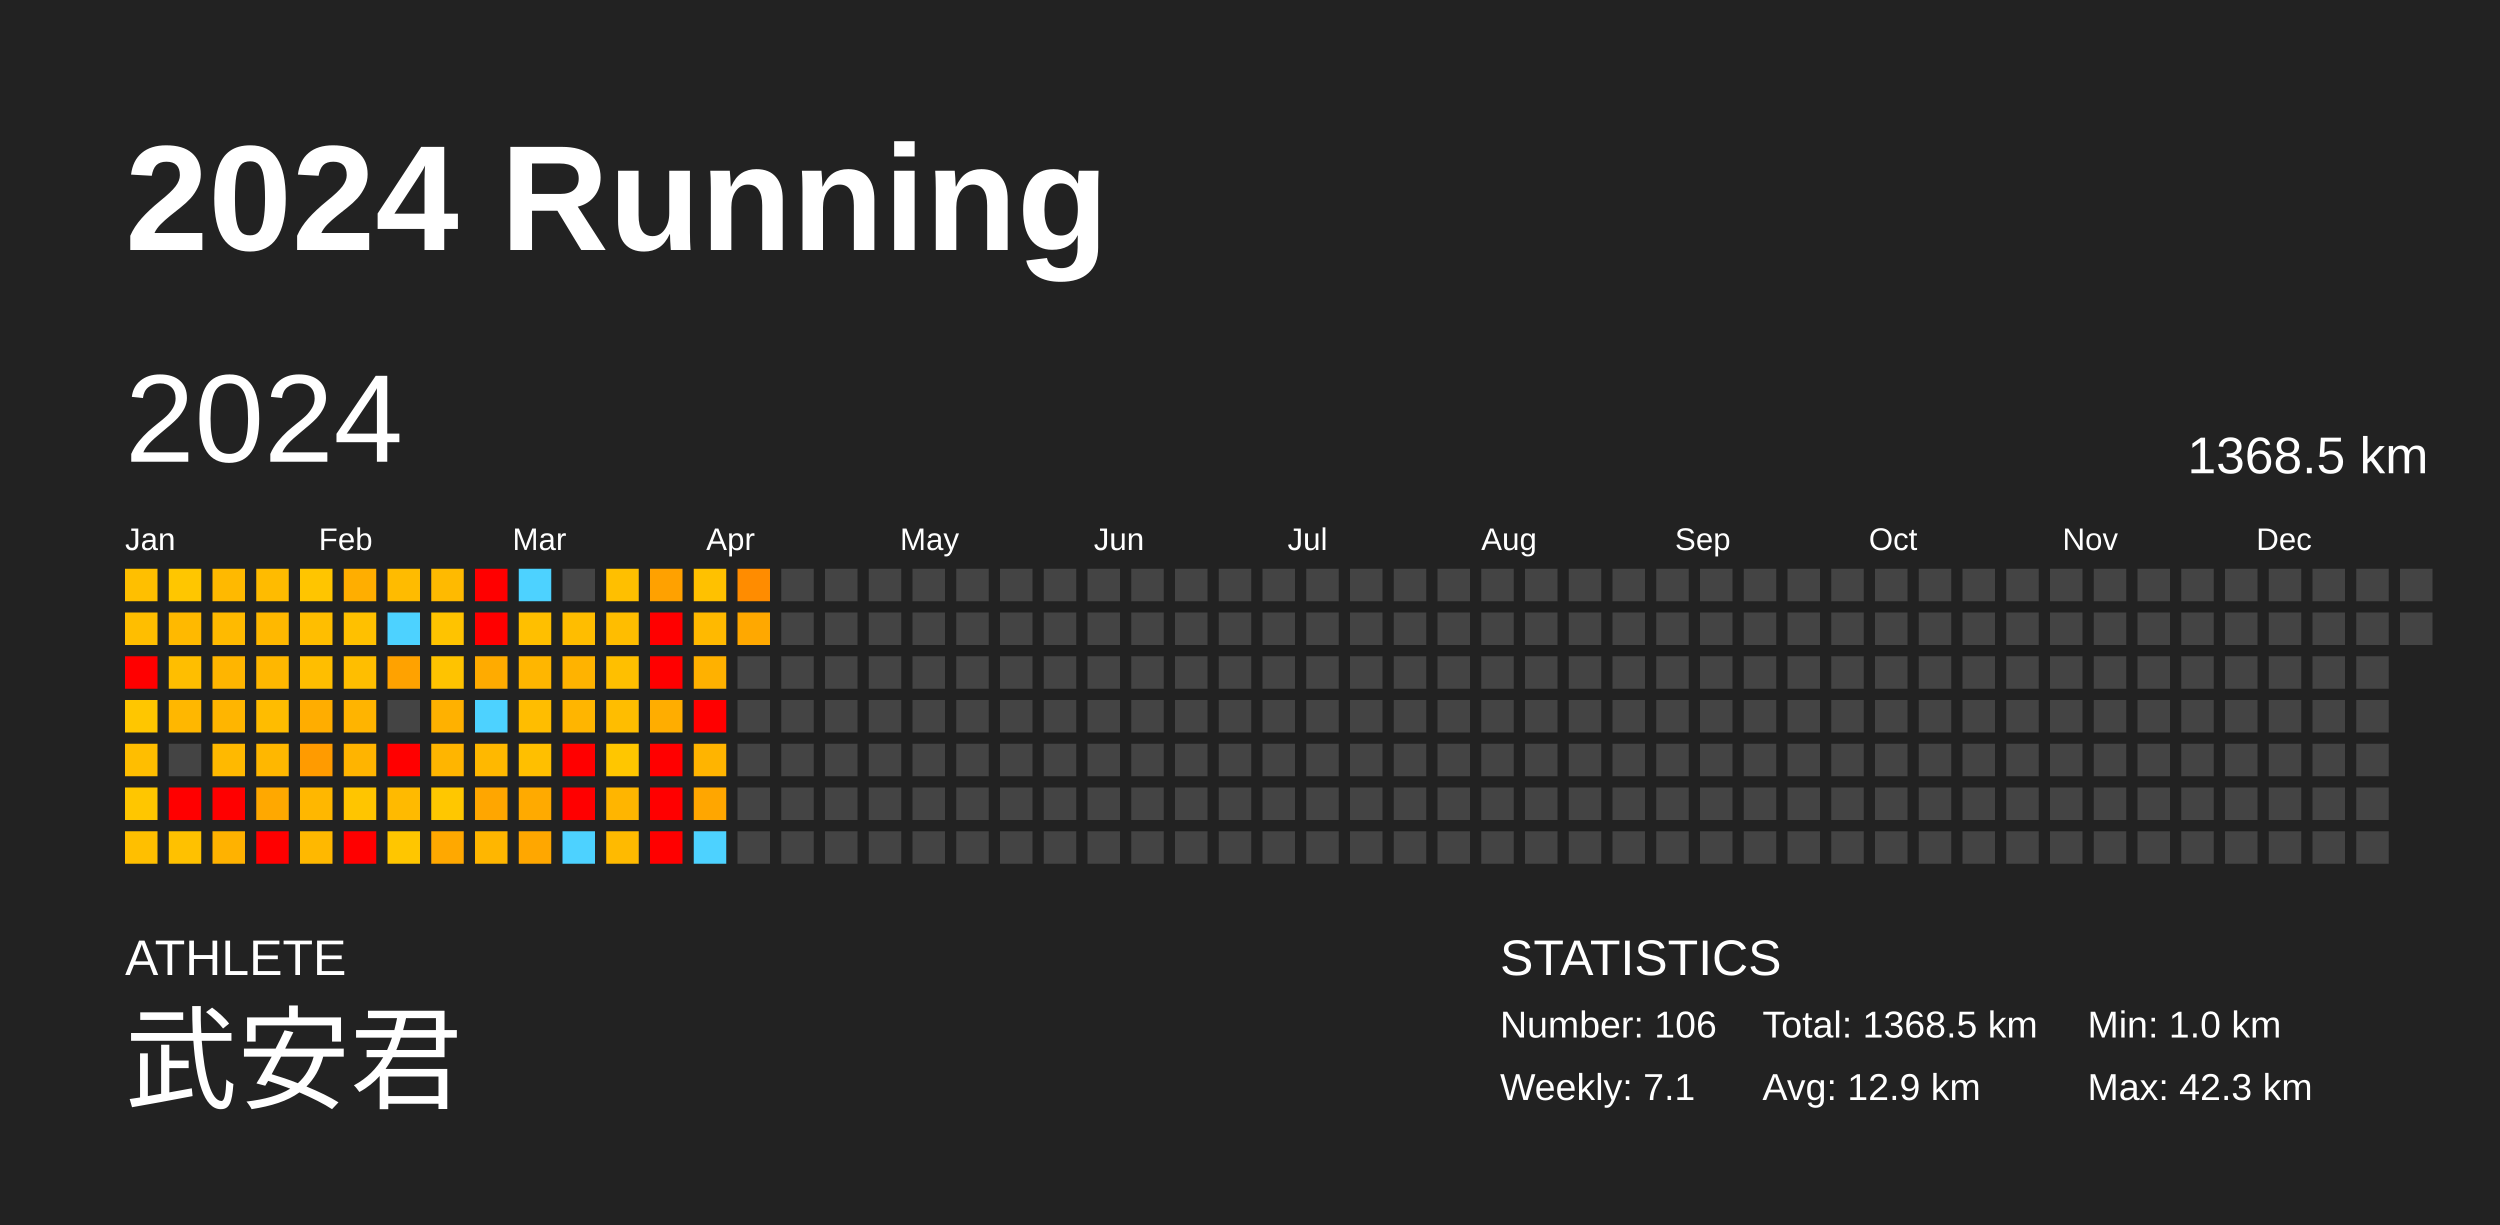
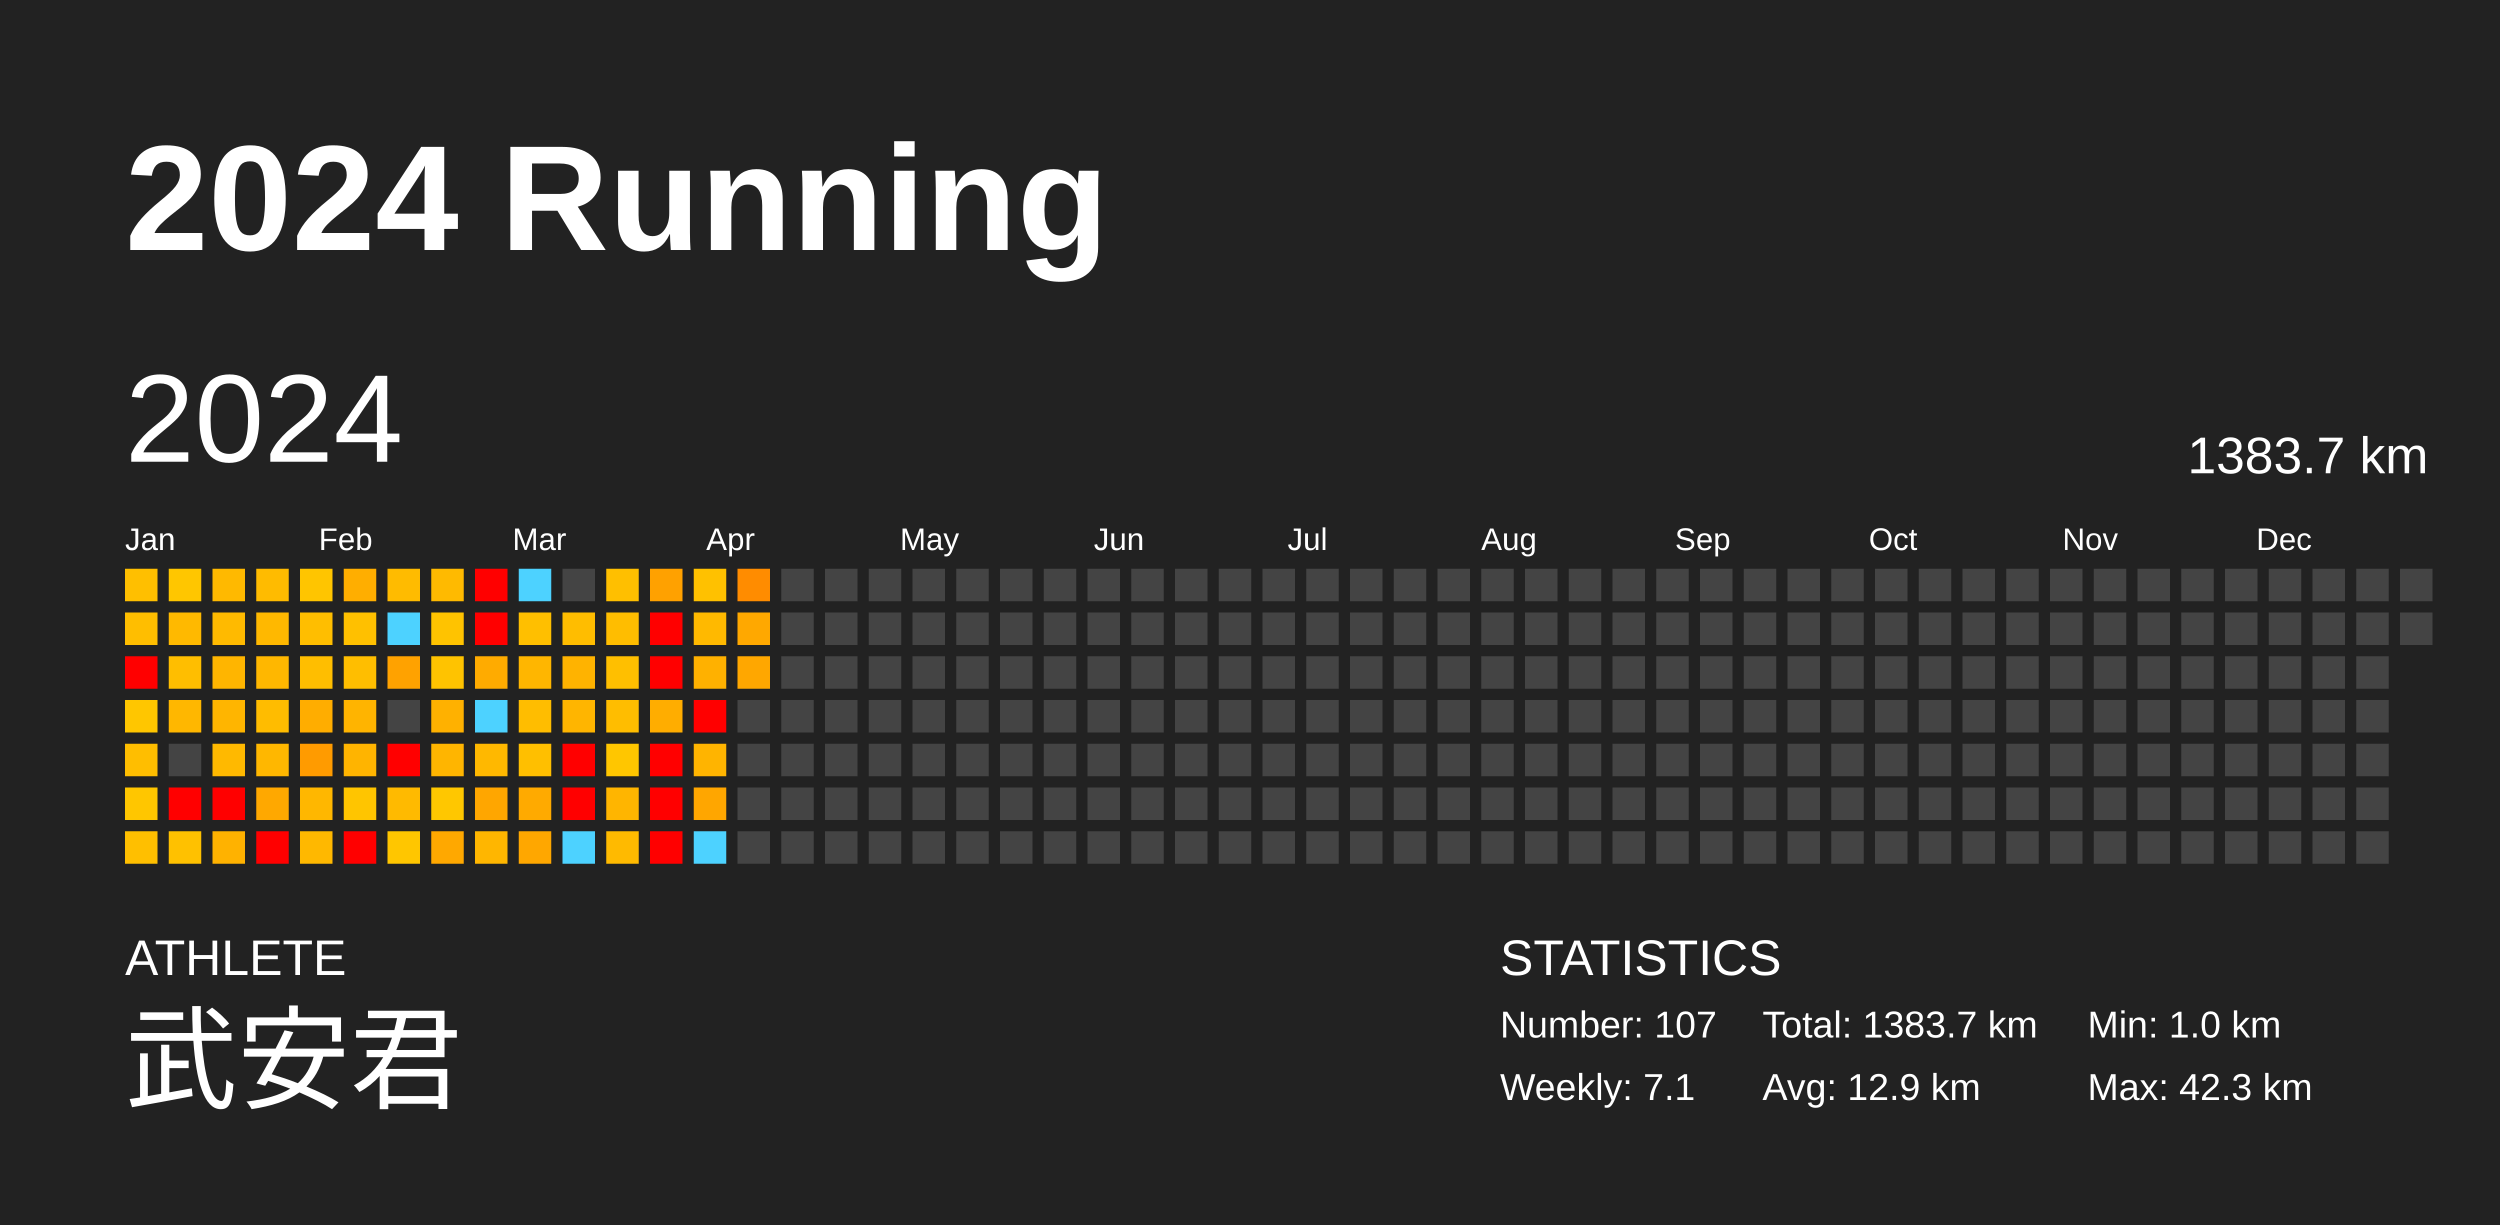
<svg xmlns="http://www.w3.org/2000/svg" baseProfile="full" height="98mm" version="1.1" viewBox="0,0,200,98" width="200mm">
  <defs />
  <rect fill="#222222" height="98" width="200" x="0" y="0" />
  <text fill="#FFFFFF" style="font-size:12px; font-family:Arial; font-weight:bold;" x="10" y="20">2024 Running</text>
  <text fill="#FFFFFF" style="font-size:4px; font-family:Arial" x="10" y="78">ATHLETE</text>
  <text fill="#FFFFFF" style="font-size:9px; font-family:Arial" x="10" y="88">武安君</text>
  <text fill="#FFFFFF" style="font-size:4px; font-family:Arial" x="120" y="78">STATISTICS</text>
-   <text fill="#FFFFFF" style="font-size:3px; font-family:Arial" x="120" y="83">Number: 106</text>
+   <text fill="#FFFFFF" style="font-size:3px; font-family:Arial" x="120" y="83">Number: 107</text>
  <text fill="#FFFFFF" style="font-size:3px; font-family:Arial" x="120" y="88">Weekly: 7.1</text>
-   <text fill="#FFFFFF" style="font-size:3px; font-family:Arial" x="141" y="83">Total: 1368.5 km</text>
+   <text fill="#FFFFFF" style="font-size:3px; font-family:Arial" x="141" y="83">Total: 1383.7 km</text>
  <text fill="#FFFFFF" style="font-size:3px; font-family:Arial" x="141" y="88">Avg: 12.9 km</text>
  <text fill="#FFFFFF" style="font-size:3px; font-family:Arial" x="167" y="83">Min: 1.0 km</text>
  <text fill="#FFFFFF" style="font-size:3px; font-family:Arial" x="167" y="88">Max: 42.3 km</text>
  <text dominant-baseline="hanging" fill="#FFFFFF" style="font-size:10.0px; font-family:Arial;" x="10" y="30">2024</text>
-   <text dominant-baseline="hanging" fill="#FFFFFF" style="font-size:4.125px; font-family:Arial;" x="175" y="35">1368.5 km</text>
+   <text dominant-baseline="hanging" fill="#FFFFFF" style="font-size:4.125px; font-family:Arial;" x="175" y="35">1383.7 km</text>
  <text fill="#FFFFFF" style="font-size:2.5px; font-family:Arial" x="10.0" y="44">Jan</text>
  <text fill="#FFFFFF" style="font-size:2.5px; font-family:Arial" x="25.5" y="44">Feb</text>
  <text fill="#FFFFFF" style="font-size:2.5px; font-family:Arial" x="41.0" y="44">Mar</text>
  <text fill="#FFFFFF" style="font-size:2.5px; font-family:Arial" x="56.5" y="44">Apr</text>
  <text fill="#FFFFFF" style="font-size:2.5px; font-family:Arial" x="72.0" y="44">May</text>
  <text fill="#FFFFFF" style="font-size:2.5px; font-family:Arial" x="87.5" y="44">Jun</text>
  <text fill="#FFFFFF" style="font-size:2.5px; font-family:Arial" x="103.0" y="44">Jul</text>
  <text fill="#FFFFFF" style="font-size:2.5px; font-family:Arial" x="118.5" y="44">Aug</text>
  <text fill="#FFFFFF" style="font-size:2.5px; font-family:Arial" x="134.0" y="44">Sep</text>
  <text fill="#FFFFFF" style="font-size:2.5px; font-family:Arial" x="149.5" y="44">Oct</text>
  <text fill="#FFFFFF" style="font-size:2.5px; font-family:Arial" x="165.0" y="44">Nov</text>
  <text fill="#FFFFFF" style="font-size:2.5px; font-family:Arial" x="180.5" y="44">Dec</text>
  <rect fill="#ffbf00" height="2.6" width="2.6" x="10.0" y="45.5" />
  <rect fill="#ffbe00" height="2.6" width="2.6" x="10.0" y="49.0" />
  <rect fill="red" height="2.6" width="2.6" x="10.0" y="52.5" />
  <rect fill="#ffc600" height="2.6" width="2.6" x="10.0" y="56.0" />
  <rect fill="#ffbe00" height="2.6" width="2.6" x="10.0" y="59.5" />
  <rect fill="#ffc600" height="2.6" width="2.6" x="10.0" y="63.0" />
  <rect fill="#ffbf00" height="2.6" width="2.6" x="10.0" y="66.5" />
  <rect fill="#ffc600" height="2.6" width="2.6" x="13.5" y="45.5" />
  <rect fill="#ffb900" height="2.6" width="2.6" x="13.5" y="49.0" />
  <rect fill="#ffbe00" height="2.6" width="2.6" x="13.5" y="52.5" />
  <rect fill="#ffb700" height="2.6" width="2.6" x="13.5" y="56.0" />
  <rect fill="#444444" height="2.6" width="2.6" x="13.5" y="59.5" />
  <rect fill="red" height="2.6" width="2.6" x="13.5" y="63.0" />
  <rect fill="#ffc100" height="2.6" width="2.6" x="13.5" y="66.5" />
  <rect fill="#ffb900" height="2.6" width="2.6" x="17.0" y="45.5" />
  <rect fill="#ffba00" height="2.6" width="2.6" x="17.0" y="49.0" />
  <rect fill="#ffb500" height="2.6" width="2.6" x="17.0" y="52.5" />
  <rect fill="#ffb500" height="2.6" width="2.6" x="17.0" y="56.0" />
  <rect fill="#ffb900" height="2.6" width="2.6" x="17.0" y="59.5" />
  <rect fill="red" height="2.6" width="2.6" x="17.0" y="63.0" />
  <rect fill="#ffb200" height="2.6" width="2.6" x="17.0" y="66.5" />
  <rect fill="#ffbb00" height="2.6" width="2.6" x="20.5" y="45.5" />
  <rect fill="#ffb800" height="2.6" width="2.6" x="20.5" y="49.0" />
  <rect fill="#ffb700" height="2.6" width="2.6" x="20.5" y="52.5" />
  <rect fill="#ffbc00" height="2.6" width="2.6" x="20.5" y="56.0" />
  <rect fill="#ffb700" height="2.6" width="2.6" x="20.5" y="59.5" />
  <rect fill="#ffa800" height="2.6" width="2.6" x="20.5" y="63.0" />
  <rect fill="red" height="2.6" width="2.6" x="20.5" y="66.5" />
  <rect fill="#ffc500" height="2.6" width="2.6" x="24.0" y="45.5" />
  <rect fill="#ffbe00" height="2.6" width="2.6" x="24.0" y="49.0" />
  <rect fill="#ffbe00" height="2.6" width="2.6" x="24.0" y="52.5" />
  <rect fill="#ffad00" height="2.6" width="2.6" x="24.0" y="56.0" />
  <rect fill="#ff9b00" height="2.6" width="2.6" x="24.0" y="59.5" />
  <rect fill="#ffb700" height="2.6" width="2.6" x="24.0" y="63.0" />
  <rect fill="#ffb800" height="2.6" width="2.6" x="24.0" y="66.5" />
  <rect fill="#ffae00" height="2.6" width="2.6" x="27.5" y="45.5" />
  <rect fill="#ffc000" height="2.6" width="2.6" x="27.5" y="49.0" />
  <rect fill="#ffbe00" height="2.6" width="2.6" x="27.5" y="52.5" />
  <rect fill="#ffb400" height="2.6" width="2.6" x="27.5" y="56.0" />
  <rect fill="#ffb400" height="2.6" width="2.6" x="27.5" y="59.5" />
  <rect fill="#ffc500" height="2.6" width="2.6" x="27.5" y="63.0" />
  <rect fill="red" height="2.6" width="2.6" x="27.5" y="66.5" />
  <rect fill="#ffbb00" height="2.6" width="2.6" x="31.0" y="45.5" />
  <rect fill="#4dd2ff" height="2.6" width="2.6" x="31.0" y="49.0" />
  <rect fill="#ffa200" height="2.6" width="2.6" x="31.0" y="52.5" />
  <rect fill="#444444" height="2.6" width="2.6" x="31.0" y="56.0" />
  <rect fill="red" height="2.6" width="2.6" x="31.0" y="59.5" />
  <rect fill="#ffba00" height="2.6" width="2.6" x="31.0" y="63.0" />
  <rect fill="#ffc600" height="2.6" width="2.6" x="31.0" y="66.5" />
  <rect fill="#ffba00" height="2.6" width="2.6" x="34.5" y="45.5" />
  <rect fill="#ffc300" height="2.6" width="2.6" x="34.5" y="49.0" />
  <rect fill="#ffc300" height="2.6" width="2.6" x="34.5" y="52.5" />
  <rect fill="#ffb100" height="2.6" width="2.6" x="34.5" y="56.0" />
  <rect fill="#ffb500" height="2.6" width="2.6" x="34.5" y="59.5" />
  <rect fill="#ffc700" height="2.6" width="2.6" x="34.5" y="63.0" />
  <rect fill="#ffa800" height="2.6" width="2.6" x="34.5" y="66.5" />
  <rect fill="red" height="2.6" width="2.6" x="38.0" y="45.5" />
  <rect fill="red" height="2.6" width="2.6" x="38.0" y="49.0" />
  <rect fill="#ffab00" height="2.6" width="2.6" x="38.0" y="52.5" />
  <rect fill="#4dd2ff" height="2.6" width="2.6" x="38.0" y="56.0" />
  <rect fill="#ffb800" height="2.6" width="2.6" x="38.0" y="59.5" />
  <rect fill="#ffa600" height="2.6" width="2.6" x="38.0" y="63.0" />
  <rect fill="#ffb600" height="2.6" width="2.6" x="38.0" y="66.5" />
  <rect fill="#4dd2ff" height="2.6" width="2.6" x="41.5" y="45.5" />
  <rect fill="#ffbf00" height="2.6" width="2.6" x="41.5" y="49.0" />
  <rect fill="#ffb600" height="2.6" width="2.6" x="41.5" y="52.5" />
  <rect fill="#ffbd00" height="2.6" width="2.6" x="41.5" y="56.0" />
  <rect fill="#ffbf00" height="2.6" width="2.6" x="41.5" y="59.5" />
  <rect fill="#ffaa00" height="2.6" width="2.6" x="41.5" y="63.0" />
  <rect fill="#ffa700" height="2.6" width="2.6" x="41.5" y="66.5" />
  <rect fill="#444444" height="2.6" width="2.6" x="45.0" y="45.5" />
  <rect fill="#ffbd00" height="2.6" width="2.6" x="45.0" y="49.0" />
  <rect fill="#ffb300" height="2.6" width="2.6" x="45.0" y="52.5" />
  <rect fill="#ffb500" height="2.6" width="2.6" x="45.0" y="56.0" />
  <rect fill="red" height="2.6" width="2.6" x="45.0" y="59.5" />
  <rect fill="red" height="2.6" width="2.6" x="45.0" y="63.0" />
  <rect fill="#4dd2ff" height="2.6" width="2.6" x="45.0" y="66.5" />
  <rect fill="#ffbf00" height="2.6" width="2.6" x="48.5" y="45.5" />
  <rect fill="#ffbd00" height="2.6" width="2.6" x="48.5" y="49.0" />
  <rect fill="#ffbf00" height="2.6" width="2.6" x="48.5" y="52.5" />
  <rect fill="#ffbd00" height="2.6" width="2.6" x="48.5" y="56.0" />
  <rect fill="#ffc600" height="2.6" width="2.6" x="48.5" y="59.5" />
  <rect fill="#ffb500" height="2.6" width="2.6" x="48.5" y="63.0" />
  <rect fill="#ffba00" height="2.6" width="2.6" x="48.5" y="66.5" />
  <rect fill="#ffa100" height="2.6" width="2.6" x="52.0" y="45.5" />
  <rect fill="red" height="2.6" width="2.6" x="52.0" y="49.0" />
  <rect fill="red" height="2.6" width="2.6" x="52.0" y="52.5" />
  <rect fill="#ffad00" height="2.6" width="2.6" x="52.0" y="56.0" />
  <rect fill="red" height="2.6" width="2.6" x="52.0" y="59.5" />
  <rect fill="red" height="2.6" width="2.6" x="52.0" y="63.0" />
  <rect fill="red" height="2.6" width="2.6" x="52.0" y="66.5" />
  <rect fill="#ffc100" height="2.6" width="2.6" x="55.5" y="45.5" />
  <rect fill="#ffb900" height="2.6" width="2.6" x="55.5" y="49.0" />
  <rect fill="#ffb100" height="2.6" width="2.6" x="55.5" y="52.5" />
  <rect fill="red" height="2.6" width="2.6" x="55.5" y="56.0" />
  <rect fill="#ffb400" height="2.6" width="2.6" x="55.5" y="59.5" />
  <rect fill="#ffa600" height="2.6" width="2.6" x="55.5" y="63.0" />
  <rect fill="#4dd2ff" height="2.6" width="2.6" x="55.5" y="66.5" />
  <rect fill="#ff8c00" height="2.6" width="2.6" x="59.0" y="45.5" />
  <rect fill="#ffa800" height="2.6" width="2.6" x="59.0" y="49.0" />
-   <rect fill="#444444" height="2.6" width="2.6" x="59.0" y="52.5" />
+   <rect fill="#ffa700" height="2.6" width="2.6" x="59.0" y="52.5" />
  <rect fill="#444444" height="2.6" width="2.6" x="59.0" y="56.0" />
  <rect fill="#444444" height="2.6" width="2.6" x="59.0" y="59.5" />
  <rect fill="#444444" height="2.6" width="2.6" x="59.0" y="63.0" />
  <rect fill="#444444" height="2.6" width="2.6" x="59.0" y="66.5" />
  <rect fill="#444444" height="2.6" width="2.6" x="62.5" y="45.5" />
  <rect fill="#444444" height="2.6" width="2.6" x="62.5" y="49.0" />
  <rect fill="#444444" height="2.6" width="2.6" x="62.5" y="52.5" />
  <rect fill="#444444" height="2.6" width="2.6" x="62.5" y="56.0" />
  <rect fill="#444444" height="2.6" width="2.6" x="62.5" y="59.5" />
  <rect fill="#444444" height="2.6" width="2.6" x="62.5" y="63.0" />
  <rect fill="#444444" height="2.6" width="2.6" x="62.5" y="66.5" />
  <rect fill="#444444" height="2.6" width="2.6" x="66.0" y="45.5" />
  <rect fill="#444444" height="2.6" width="2.6" x="66.0" y="49.0" />
  <rect fill="#444444" height="2.6" width="2.6" x="66.0" y="52.5" />
  <rect fill="#444444" height="2.6" width="2.6" x="66.0" y="56.0" />
  <rect fill="#444444" height="2.6" width="2.6" x="66.0" y="59.5" />
  <rect fill="#444444" height="2.6" width="2.6" x="66.0" y="63.0" />
  <rect fill="#444444" height="2.6" width="2.6" x="66.0" y="66.5" />
  <rect fill="#444444" height="2.6" width="2.6" x="69.5" y="45.5" />
  <rect fill="#444444" height="2.6" width="2.6" x="69.5" y="49.0" />
  <rect fill="#444444" height="2.6" width="2.6" x="69.5" y="52.5" />
  <rect fill="#444444" height="2.6" width="2.6" x="69.5" y="56.0" />
  <rect fill="#444444" height="2.6" width="2.6" x="69.5" y="59.5" />
  <rect fill="#444444" height="2.6" width="2.6" x="69.5" y="63.0" />
  <rect fill="#444444" height="2.6" width="2.6" x="69.5" y="66.5" />
  <rect fill="#444444" height="2.6" width="2.6" x="73.0" y="45.5" />
  <rect fill="#444444" height="2.6" width="2.6" x="73.0" y="49.0" />
  <rect fill="#444444" height="2.6" width="2.6" x="73.0" y="52.5" />
  <rect fill="#444444" height="2.6" width="2.6" x="73.0" y="56.0" />
  <rect fill="#444444" height="2.6" width="2.6" x="73.0" y="59.5" />
  <rect fill="#444444" height="2.6" width="2.6" x="73.0" y="63.0" />
  <rect fill="#444444" height="2.6" width="2.6" x="73.0" y="66.5" />
  <rect fill="#444444" height="2.6" width="2.6" x="76.5" y="45.5" />
  <rect fill="#444444" height="2.6" width="2.6" x="76.5" y="49.0" />
  <rect fill="#444444" height="2.6" width="2.6" x="76.5" y="52.5" />
  <rect fill="#444444" height="2.6" width="2.6" x="76.5" y="56.0" />
  <rect fill="#444444" height="2.6" width="2.6" x="76.5" y="59.5" />
  <rect fill="#444444" height="2.6" width="2.6" x="76.5" y="63.0" />
  <rect fill="#444444" height="2.6" width="2.6" x="76.5" y="66.5" />
  <rect fill="#444444" height="2.6" width="2.6" x="80.0" y="45.5" />
  <rect fill="#444444" height="2.6" width="2.6" x="80.0" y="49.0" />
  <rect fill="#444444" height="2.6" width="2.6" x="80.0" y="52.5" />
  <rect fill="#444444" height="2.6" width="2.6" x="80.0" y="56.0" />
  <rect fill="#444444" height="2.6" width="2.6" x="80.0" y="59.5" />
  <rect fill="#444444" height="2.6" width="2.6" x="80.0" y="63.0" />
  <rect fill="#444444" height="2.6" width="2.6" x="80.0" y="66.5" />
  <rect fill="#444444" height="2.6" width="2.6" x="83.5" y="45.5" />
  <rect fill="#444444" height="2.6" width="2.6" x="83.5" y="49.0" />
  <rect fill="#444444" height="2.6" width="2.6" x="83.5" y="52.5" />
  <rect fill="#444444" height="2.6" width="2.6" x="83.5" y="56.0" />
  <rect fill="#444444" height="2.6" width="2.6" x="83.5" y="59.5" />
  <rect fill="#444444" height="2.6" width="2.6" x="83.5" y="63.0" />
  <rect fill="#444444" height="2.6" width="2.6" x="83.5" y="66.5" />
  <rect fill="#444444" height="2.6" width="2.6" x="87.0" y="45.5" />
  <rect fill="#444444" height="2.6" width="2.6" x="87.0" y="49.0" />
  <rect fill="#444444" height="2.6" width="2.6" x="87.0" y="52.5" />
  <rect fill="#444444" height="2.6" width="2.6" x="87.0" y="56.0" />
  <rect fill="#444444" height="2.6" width="2.6" x="87.0" y="59.5" />
  <rect fill="#444444" height="2.6" width="2.6" x="87.0" y="63.0" />
  <rect fill="#444444" height="2.6" width="2.6" x="87.0" y="66.5" />
  <rect fill="#444444" height="2.6" width="2.6" x="90.5" y="45.5" />
  <rect fill="#444444" height="2.6" width="2.6" x="90.5" y="49.0" />
  <rect fill="#444444" height="2.6" width="2.6" x="90.5" y="52.5" />
  <rect fill="#444444" height="2.6" width="2.6" x="90.5" y="56.0" />
  <rect fill="#444444" height="2.6" width="2.6" x="90.5" y="59.5" />
  <rect fill="#444444" height="2.6" width="2.6" x="90.5" y="63.0" />
  <rect fill="#444444" height="2.6" width="2.6" x="90.5" y="66.5" />
  <rect fill="#444444" height="2.6" width="2.6" x="94.0" y="45.5" />
  <rect fill="#444444" height="2.6" width="2.6" x="94.0" y="49.0" />
  <rect fill="#444444" height="2.6" width="2.6" x="94.0" y="52.5" />
  <rect fill="#444444" height="2.6" width="2.6" x="94.0" y="56.0" />
  <rect fill="#444444" height="2.6" width="2.6" x="94.0" y="59.5" />
  <rect fill="#444444" height="2.6" width="2.6" x="94.0" y="63.0" />
  <rect fill="#444444" height="2.6" width="2.6" x="94.0" y="66.5" />
  <rect fill="#444444" height="2.6" width="2.6" x="97.5" y="45.5" />
  <rect fill="#444444" height="2.6" width="2.6" x="97.5" y="49.0" />
  <rect fill="#444444" height="2.6" width="2.6" x="97.5" y="52.5" />
  <rect fill="#444444" height="2.6" width="2.6" x="97.5" y="56.0" />
  <rect fill="#444444" height="2.6" width="2.6" x="97.5" y="59.5" />
  <rect fill="#444444" height="2.6" width="2.6" x="97.5" y="63.0" />
  <rect fill="#444444" height="2.6" width="2.6" x="97.5" y="66.5" />
  <rect fill="#444444" height="2.6" width="2.6" x="101.0" y="45.5" />
  <rect fill="#444444" height="2.6" width="2.6" x="101.0" y="49.0" />
  <rect fill="#444444" height="2.6" width="2.6" x="101.0" y="52.5" />
  <rect fill="#444444" height="2.6" width="2.6" x="101.0" y="56.0" />
  <rect fill="#444444" height="2.6" width="2.6" x="101.0" y="59.5" />
  <rect fill="#444444" height="2.6" width="2.6" x="101.0" y="63.0" />
  <rect fill="#444444" height="2.6" width="2.6" x="101.0" y="66.5" />
  <rect fill="#444444" height="2.6" width="2.6" x="104.5" y="45.5" />
  <rect fill="#444444" height="2.6" width="2.6" x="104.5" y="49.0" />
  <rect fill="#444444" height="2.6" width="2.6" x="104.5" y="52.5" />
  <rect fill="#444444" height="2.6" width="2.6" x="104.5" y="56.0" />
  <rect fill="#444444" height="2.6" width="2.6" x="104.5" y="59.5" />
  <rect fill="#444444" height="2.6" width="2.6" x="104.5" y="63.0" />
  <rect fill="#444444" height="2.6" width="2.6" x="104.5" y="66.5" />
  <rect fill="#444444" height="2.6" width="2.6" x="108.0" y="45.5" />
  <rect fill="#444444" height="2.6" width="2.6" x="108.0" y="49.0" />
  <rect fill="#444444" height="2.6" width="2.6" x="108.0" y="52.5" />
  <rect fill="#444444" height="2.6" width="2.6" x="108.0" y="56.0" />
  <rect fill="#444444" height="2.6" width="2.6" x="108.0" y="59.5" />
  <rect fill="#444444" height="2.6" width="2.6" x="108.0" y="63.0" />
  <rect fill="#444444" height="2.6" width="2.6" x="108.0" y="66.5" />
  <rect fill="#444444" height="2.6" width="2.6" x="111.5" y="45.5" />
  <rect fill="#444444" height="2.6" width="2.6" x="111.5" y="49.0" />
  <rect fill="#444444" height="2.6" width="2.6" x="111.5" y="52.5" />
  <rect fill="#444444" height="2.6" width="2.6" x="111.5" y="56.0" />
  <rect fill="#444444" height="2.6" width="2.6" x="111.5" y="59.5" />
  <rect fill="#444444" height="2.6" width="2.6" x="111.5" y="63.0" />
  <rect fill="#444444" height="2.6" width="2.6" x="111.5" y="66.5" />
  <rect fill="#444444" height="2.6" width="2.6" x="115.0" y="45.5" />
  <rect fill="#444444" height="2.6" width="2.6" x="115.0" y="49.0" />
  <rect fill="#444444" height="2.6" width="2.6" x="115.0" y="52.5" />
  <rect fill="#444444" height="2.6" width="2.6" x="115.0" y="56.0" />
  <rect fill="#444444" height="2.6" width="2.6" x="115.0" y="59.5" />
  <rect fill="#444444" height="2.6" width="2.6" x="115.0" y="63.0" />
  <rect fill="#444444" height="2.6" width="2.6" x="115.0" y="66.5" />
  <rect fill="#444444" height="2.6" width="2.6" x="118.5" y="45.5" />
  <rect fill="#444444" height="2.6" width="2.6" x="118.5" y="49.0" />
  <rect fill="#444444" height="2.6" width="2.6" x="118.5" y="52.5" />
  <rect fill="#444444" height="2.6" width="2.6" x="118.5" y="56.0" />
  <rect fill="#444444" height="2.6" width="2.6" x="118.5" y="59.5" />
  <rect fill="#444444" height="2.6" width="2.6" x="118.5" y="63.0" />
  <rect fill="#444444" height="2.6" width="2.6" x="118.5" y="66.5" />
  <rect fill="#444444" height="2.6" width="2.6" x="122.0" y="45.5" />
  <rect fill="#444444" height="2.6" width="2.6" x="122.0" y="49.0" />
  <rect fill="#444444" height="2.6" width="2.6" x="122.0" y="52.5" />
  <rect fill="#444444" height="2.6" width="2.6" x="122.0" y="56.0" />
  <rect fill="#444444" height="2.6" width="2.6" x="122.0" y="59.5" />
  <rect fill="#444444" height="2.6" width="2.6" x="122.0" y="63.0" />
  <rect fill="#444444" height="2.6" width="2.6" x="122.0" y="66.5" />
  <rect fill="#444444" height="2.6" width="2.6" x="125.5" y="45.5" />
  <rect fill="#444444" height="2.6" width="2.6" x="125.5" y="49.0" />
  <rect fill="#444444" height="2.6" width="2.6" x="125.5" y="52.5" />
  <rect fill="#444444" height="2.6" width="2.6" x="125.5" y="56.0" />
  <rect fill="#444444" height="2.6" width="2.6" x="125.5" y="59.5" />
  <rect fill="#444444" height="2.6" width="2.6" x="125.5" y="63.0" />
  <rect fill="#444444" height="2.6" width="2.6" x="125.5" y="66.5" />
  <rect fill="#444444" height="2.6" width="2.6" x="129.0" y="45.5" />
  <rect fill="#444444" height="2.6" width="2.6" x="129.0" y="49.0" />
  <rect fill="#444444" height="2.6" width="2.6" x="129.0" y="52.5" />
  <rect fill="#444444" height="2.6" width="2.6" x="129.0" y="56.0" />
  <rect fill="#444444" height="2.6" width="2.6" x="129.0" y="59.5" />
  <rect fill="#444444" height="2.6" width="2.6" x="129.0" y="63.0" />
  <rect fill="#444444" height="2.6" width="2.6" x="129.0" y="66.5" />
  <rect fill="#444444" height="2.6" width="2.6" x="132.5" y="45.5" />
  <rect fill="#444444" height="2.6" width="2.6" x="132.5" y="49.0" />
  <rect fill="#444444" height="2.6" width="2.6" x="132.5" y="52.5" />
  <rect fill="#444444" height="2.6" width="2.6" x="132.5" y="56.0" />
  <rect fill="#444444" height="2.6" width="2.6" x="132.5" y="59.5" />
  <rect fill="#444444" height="2.6" width="2.6" x="132.5" y="63.0" />
  <rect fill="#444444" height="2.6" width="2.6" x="132.5" y="66.5" />
  <rect fill="#444444" height="2.6" width="2.6" x="136.0" y="45.5" />
  <rect fill="#444444" height="2.6" width="2.6" x="136.0" y="49.0" />
  <rect fill="#444444" height="2.6" width="2.6" x="136.0" y="52.5" />
  <rect fill="#444444" height="2.6" width="2.6" x="136.0" y="56.0" />
  <rect fill="#444444" height="2.6" width="2.6" x="136.0" y="59.5" />
  <rect fill="#444444" height="2.6" width="2.6" x="136.0" y="63.0" />
  <rect fill="#444444" height="2.6" width="2.6" x="136.0" y="66.5" />
  <rect fill="#444444" height="2.6" width="2.6" x="139.5" y="45.5" />
  <rect fill="#444444" height="2.6" width="2.6" x="139.5" y="49.0" />
  <rect fill="#444444" height="2.6" width="2.6" x="139.5" y="52.5" />
  <rect fill="#444444" height="2.6" width="2.6" x="139.5" y="56.0" />
  <rect fill="#444444" height="2.6" width="2.6" x="139.5" y="59.5" />
  <rect fill="#444444" height="2.6" width="2.6" x="139.5" y="63.0" />
  <rect fill="#444444" height="2.6" width="2.6" x="139.5" y="66.5" />
  <rect fill="#444444" height="2.6" width="2.6" x="143.0" y="45.5" />
  <rect fill="#444444" height="2.6" width="2.6" x="143.0" y="49.0" />
  <rect fill="#444444" height="2.6" width="2.6" x="143.0" y="52.5" />
  <rect fill="#444444" height="2.6" width="2.6" x="143.0" y="56.0" />
  <rect fill="#444444" height="2.6" width="2.6" x="143.0" y="59.5" />
  <rect fill="#444444" height="2.6" width="2.6" x="143.0" y="63.0" />
  <rect fill="#444444" height="2.6" width="2.6" x="143.0" y="66.5" />
  <rect fill="#444444" height="2.6" width="2.6" x="146.5" y="45.5" />
  <rect fill="#444444" height="2.6" width="2.6" x="146.5" y="49.0" />
  <rect fill="#444444" height="2.6" width="2.6" x="146.5" y="52.5" />
  <rect fill="#444444" height="2.6" width="2.6" x="146.5" y="56.0" />
  <rect fill="#444444" height="2.6" width="2.6" x="146.5" y="59.5" />
  <rect fill="#444444" height="2.6" width="2.6" x="146.5" y="63.0" />
  <rect fill="#444444" height="2.6" width="2.6" x="146.5" y="66.5" />
  <rect fill="#444444" height="2.6" width="2.6" x="150.0" y="45.5" />
  <rect fill="#444444" height="2.6" width="2.6" x="150.0" y="49.0" />
  <rect fill="#444444" height="2.6" width="2.6" x="150.0" y="52.5" />
  <rect fill="#444444" height="2.6" width="2.6" x="150.0" y="56.0" />
  <rect fill="#444444" height="2.6" width="2.6" x="150.0" y="59.5" />
  <rect fill="#444444" height="2.6" width="2.6" x="150.0" y="63.0" />
  <rect fill="#444444" height="2.6" width="2.6" x="150.0" y="66.5" />
  <rect fill="#444444" height="2.6" width="2.6" x="153.5" y="45.5" />
  <rect fill="#444444" height="2.6" width="2.6" x="153.5" y="49.0" />
  <rect fill="#444444" height="2.6" width="2.6" x="153.5" y="52.5" />
  <rect fill="#444444" height="2.6" width="2.6" x="153.5" y="56.0" />
  <rect fill="#444444" height="2.6" width="2.6" x="153.5" y="59.5" />
  <rect fill="#444444" height="2.6" width="2.6" x="153.5" y="63.0" />
  <rect fill="#444444" height="2.6" width="2.6" x="153.5" y="66.5" />
  <rect fill="#444444" height="2.6" width="2.6" x="157.0" y="45.5" />
  <rect fill="#444444" height="2.6" width="2.6" x="157.0" y="49.0" />
  <rect fill="#444444" height="2.6" width="2.6" x="157.0" y="52.5" />
  <rect fill="#444444" height="2.6" width="2.6" x="157.0" y="56.0" />
  <rect fill="#444444" height="2.6" width="2.6" x="157.0" y="59.5" />
  <rect fill="#444444" height="2.6" width="2.6" x="157.0" y="63.0" />
  <rect fill="#444444" height="2.6" width="2.6" x="157.0" y="66.5" />
  <rect fill="#444444" height="2.6" width="2.6" x="160.5" y="45.5" />
  <rect fill="#444444" height="2.6" width="2.6" x="160.5" y="49.0" />
  <rect fill="#444444" height="2.6" width="2.6" x="160.5" y="52.5" />
  <rect fill="#444444" height="2.6" width="2.6" x="160.5" y="56.0" />
  <rect fill="#444444" height="2.6" width="2.6" x="160.5" y="59.5" />
  <rect fill="#444444" height="2.6" width="2.6" x="160.5" y="63.0" />
  <rect fill="#444444" height="2.6" width="2.6" x="160.5" y="66.5" />
  <rect fill="#444444" height="2.6" width="2.6" x="164.0" y="45.5" />
  <rect fill="#444444" height="2.6" width="2.6" x="164.0" y="49.0" />
  <rect fill="#444444" height="2.6" width="2.6" x="164.0" y="52.5" />
  <rect fill="#444444" height="2.6" width="2.6" x="164.0" y="56.0" />
  <rect fill="#444444" height="2.6" width="2.6" x="164.0" y="59.5" />
  <rect fill="#444444" height="2.6" width="2.6" x="164.0" y="63.0" />
  <rect fill="#444444" height="2.6" width="2.6" x="164.0" y="66.5" />
  <rect fill="#444444" height="2.6" width="2.6" x="167.5" y="45.5" />
  <rect fill="#444444" height="2.6" width="2.6" x="167.5" y="49.0" />
  <rect fill="#444444" height="2.6" width="2.6" x="167.5" y="52.5" />
  <rect fill="#444444" height="2.6" width="2.6" x="167.5" y="56.0" />
  <rect fill="#444444" height="2.6" width="2.6" x="167.5" y="59.5" />
  <rect fill="#444444" height="2.6" width="2.6" x="167.5" y="63.0" />
  <rect fill="#444444" height="2.6" width="2.6" x="167.5" y="66.5" />
  <rect fill="#444444" height="2.6" width="2.6" x="171.0" y="45.5" />
  <rect fill="#444444" height="2.6" width="2.6" x="171.0" y="49.0" />
  <rect fill="#444444" height="2.6" width="2.6" x="171.0" y="52.5" />
  <rect fill="#444444" height="2.6" width="2.6" x="171.0" y="56.0" />
  <rect fill="#444444" height="2.6" width="2.6" x="171.0" y="59.5" />
  <rect fill="#444444" height="2.6" width="2.6" x="171.0" y="63.0" />
  <rect fill="#444444" height="2.6" width="2.6" x="171.0" y="66.5" />
  <rect fill="#444444" height="2.6" width="2.6" x="174.5" y="45.5" />
  <rect fill="#444444" height="2.6" width="2.6" x="174.5" y="49.0" />
  <rect fill="#444444" height="2.6" width="2.6" x="174.5" y="52.5" />
  <rect fill="#444444" height="2.6" width="2.6" x="174.5" y="56.0" />
  <rect fill="#444444" height="2.6" width="2.6" x="174.5" y="59.5" />
  <rect fill="#444444" height="2.6" width="2.6" x="174.5" y="63.0" />
  <rect fill="#444444" height="2.6" width="2.6" x="174.5" y="66.5" />
  <rect fill="#444444" height="2.6" width="2.6" x="178.0" y="45.5" />
  <rect fill="#444444" height="2.6" width="2.6" x="178.0" y="49.0" />
  <rect fill="#444444" height="2.6" width="2.6" x="178.0" y="52.5" />
  <rect fill="#444444" height="2.6" width="2.6" x="178.0" y="56.0" />
  <rect fill="#444444" height="2.6" width="2.6" x="178.0" y="59.5" />
  <rect fill="#444444" height="2.6" width="2.6" x="178.0" y="63.0" />
  <rect fill="#444444" height="2.6" width="2.6" x="178.0" y="66.5" />
  <rect fill="#444444" height="2.6" width="2.6" x="181.5" y="45.5" />
  <rect fill="#444444" height="2.6" width="2.6" x="181.5" y="49.0" />
  <rect fill="#444444" height="2.6" width="2.6" x="181.5" y="52.5" />
  <rect fill="#444444" height="2.6" width="2.6" x="181.5" y="56.0" />
  <rect fill="#444444" height="2.6" width="2.6" x="181.5" y="59.5" />
  <rect fill="#444444" height="2.6" width="2.6" x="181.5" y="63.0" />
  <rect fill="#444444" height="2.6" width="2.6" x="181.5" y="66.5" />
  <rect fill="#444444" height="2.6" width="2.6" x="185.0" y="45.5" />
  <rect fill="#444444" height="2.6" width="2.6" x="185.0" y="49.0" />
  <rect fill="#444444" height="2.6" width="2.6" x="185.0" y="52.5" />
  <rect fill="#444444" height="2.6" width="2.6" x="185.0" y="56.0" />
  <rect fill="#444444" height="2.6" width="2.6" x="185.0" y="59.5" />
  <rect fill="#444444" height="2.6" width="2.6" x="185.0" y="63.0" />
  <rect fill="#444444" height="2.6" width="2.6" x="185.0" y="66.5" />
  <rect fill="#444444" height="2.6" width="2.6" x="188.5" y="45.5" />
  <rect fill="#444444" height="2.6" width="2.6" x="188.5" y="49.0" />
  <rect fill="#444444" height="2.6" width="2.6" x="188.5" y="52.5" />
  <rect fill="#444444" height="2.6" width="2.6" x="188.5" y="56.0" />
  <rect fill="#444444" height="2.6" width="2.6" x="188.5" y="59.5" />
  <rect fill="#444444" height="2.6" width="2.6" x="188.5" y="63.0" />
  <rect fill="#444444" height="2.6" width="2.6" x="188.5" y="66.5" />
  <rect fill="#444444" height="2.6" width="2.6" x="192.0" y="45.5" />
  <rect fill="#444444" height="2.6" width="2.6" x="192.0" y="49.0" />
</svg>
